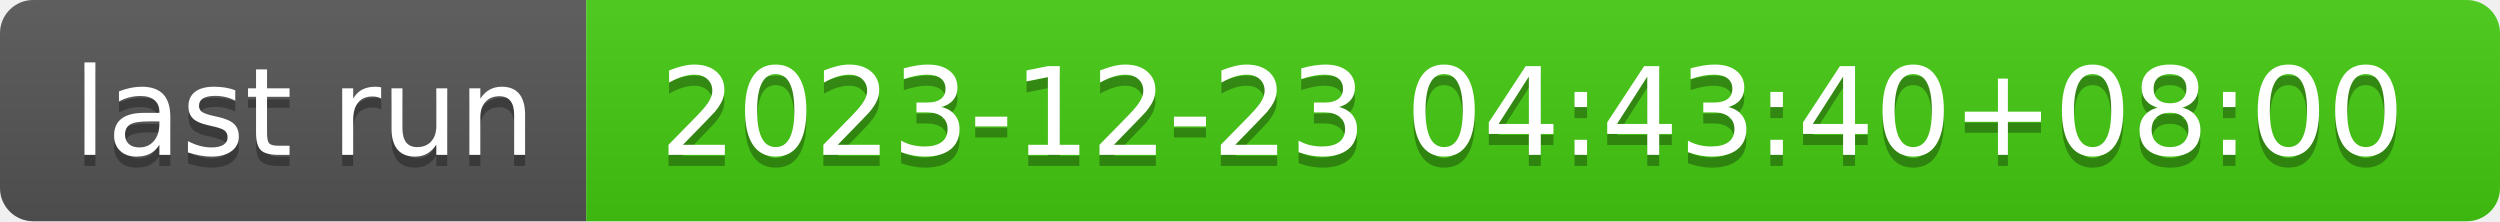
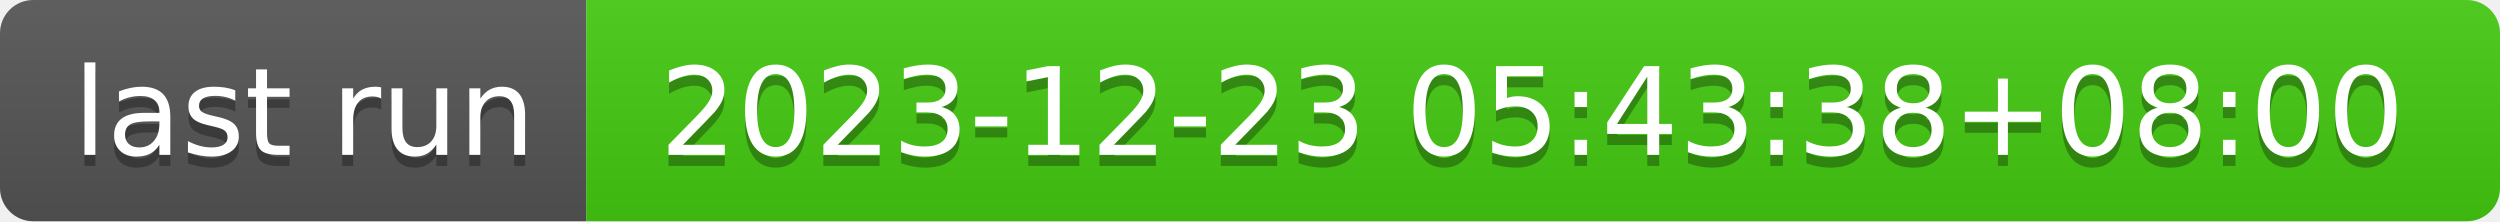
- <svg xmlns="http://www.w3.org/2000/svg" width="226" height="20" role="img" aria-label="last run: 2023-12-23 04:43:40+08:00">
+ <svg xmlns="http://www.w3.org/2000/svg" width="226" height="20" role="img" aria-label="last run: 2023-12-23 05:43:38+08:00">
  <linearGradient id="s" x2="0" y2="100%">
    <stop offset="0" stop-color="#bbb" stop-opacity=".1" />
    <stop offset="1" stop-opacity=".1" />
  </linearGradient>
  <clipPath id="r">
    <rect width="226" height="20" rx="3" fill="#fff" />
  </clipPath>
  <g clip-path="url(#r)">
    <rect width="53" height="20" fill="#555" />
    <rect x="53" width="173" height="20" fill="#4c1" />
    <rect width="226" height="20" fill="url(#s)" />
  </g>
  <g fill="#fff" text-anchor="middle" font-family="Verdana,Geneva,DejaVu Sans,sans-serif" text-rendering="geometricPrecision" font-size="110">
    <text aria-hidden="true" x="275" y="150" fill="#010101" fill-opacity=".3" transform="scale(.1)" textLength="430">last run</text>
    <text x="275" y="140" transform="scale(.1)" fill="#fff" textLength="430">last run</text>
-     <text aria-hidden="true" x="1385" y="150" fill="#010101" fill-opacity=".3" transform="scale(.1)" textLength="1630">2023-12-23 04:43:40+08:00</text>
-     <text x="1385" y="140" transform="scale(.1)" fill="#fff" textLength="1630">2023-12-23 04:43:40+08:00</text>
+     <text aria-hidden="true" x="1385" y="150" fill="#010101" fill-opacity=".3" transform="scale(.1)" textLength="1630">2023-12-23 05:43:38+08:00</text>
+     <text x="1385" y="140" transform="scale(.1)" fill="#fff" textLength="1630">2023-12-23 05:43:38+08:00</text>
  </g>
</svg>
